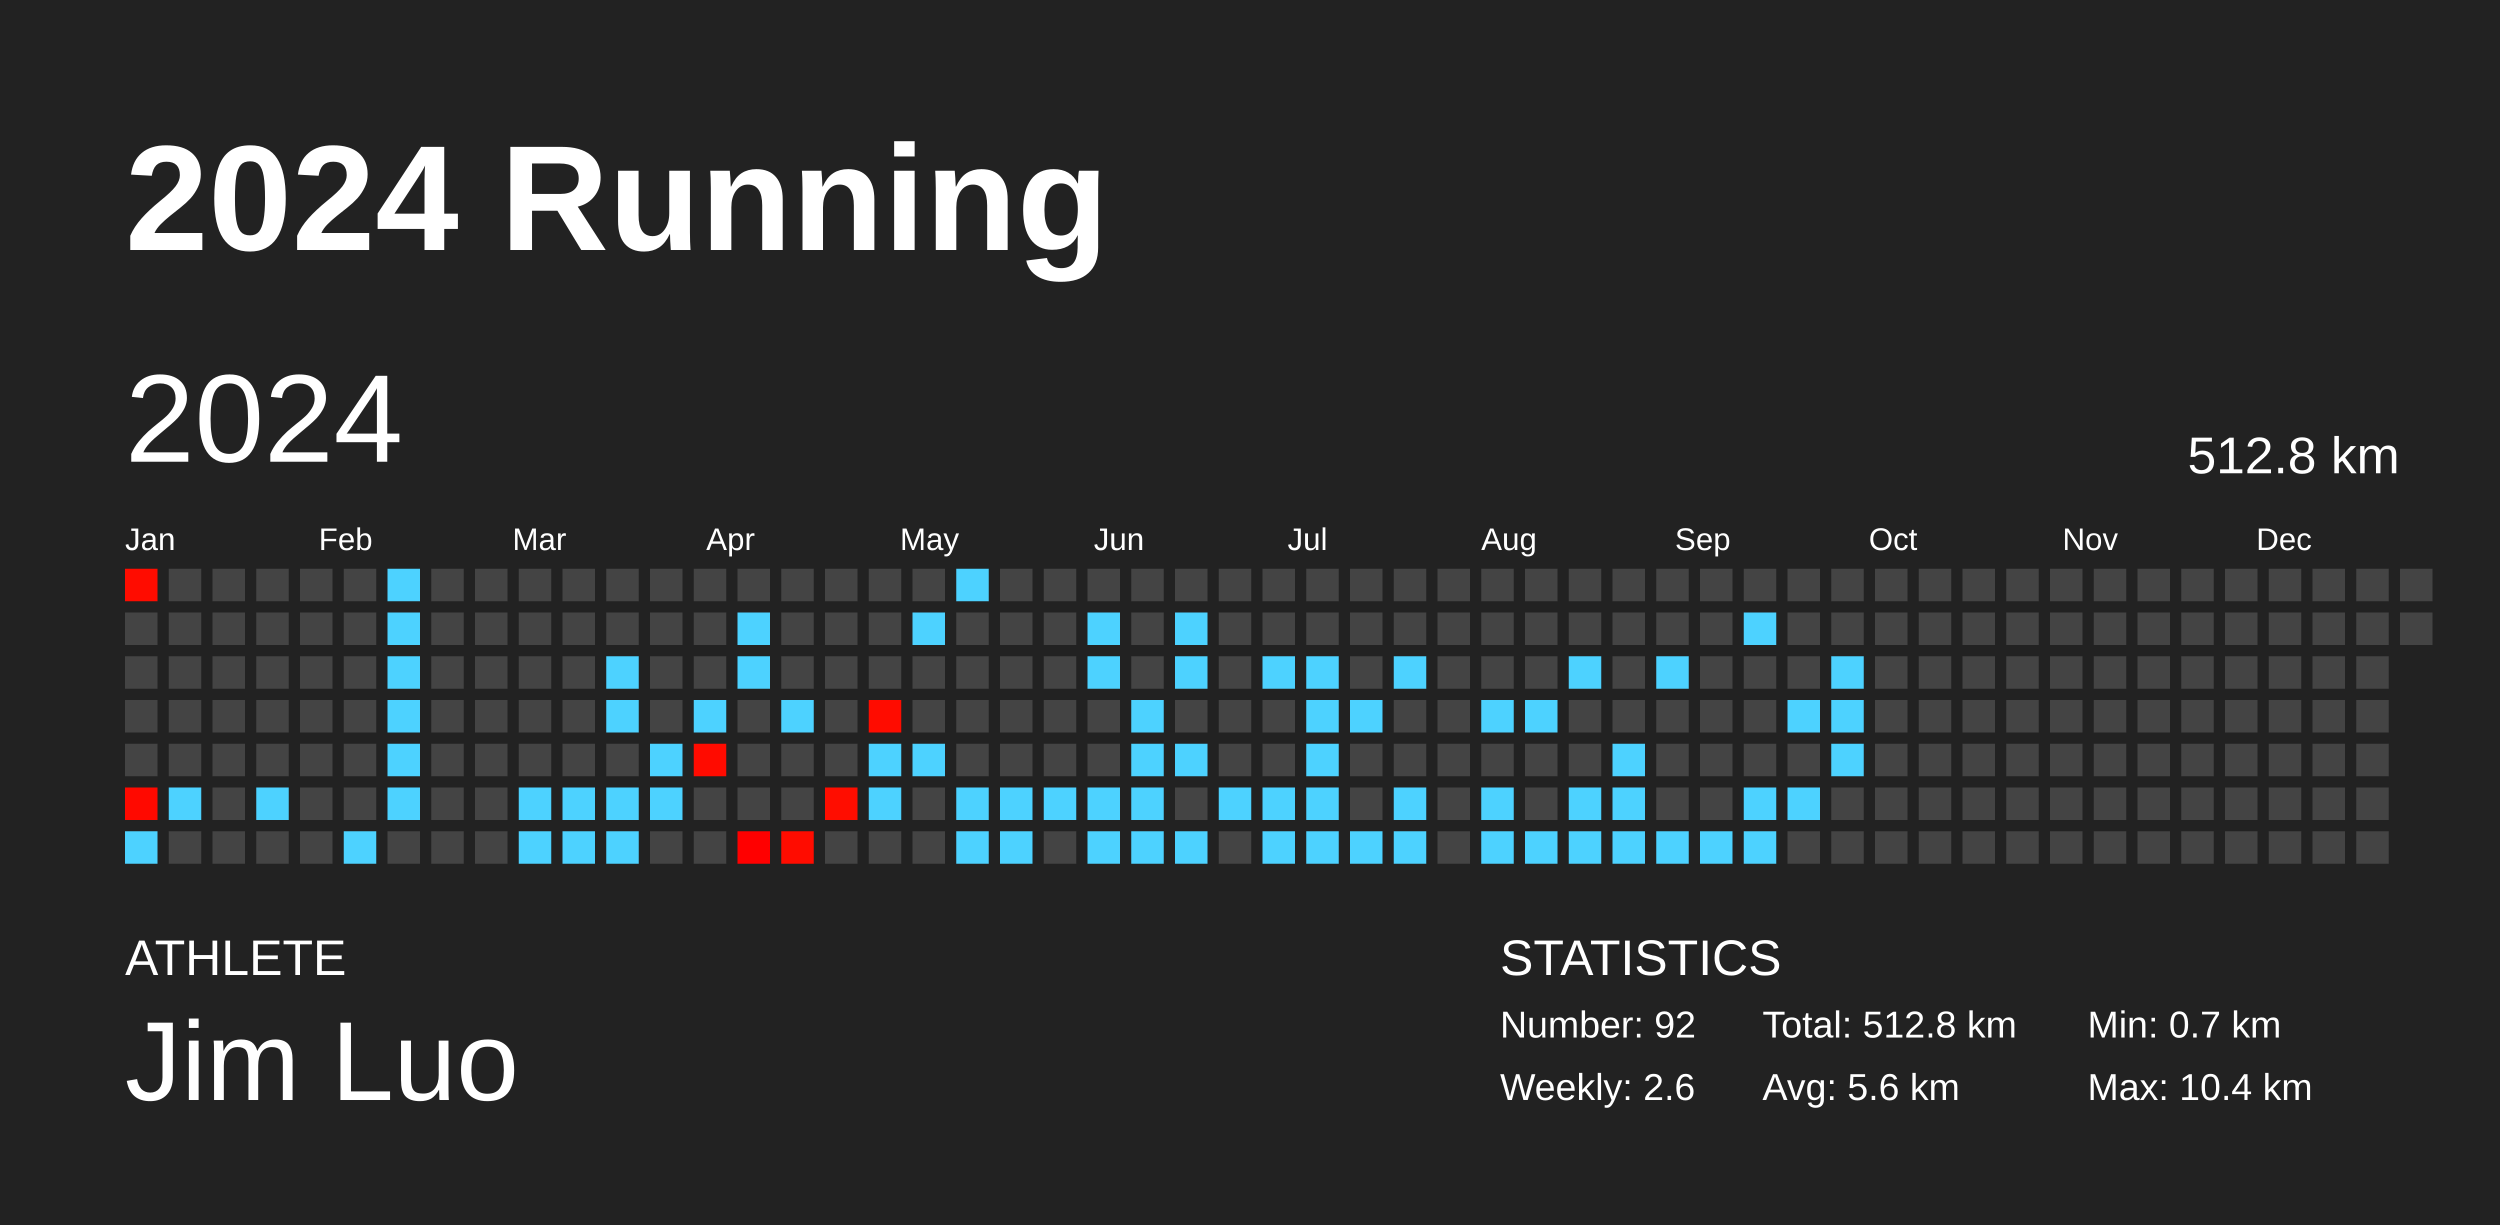
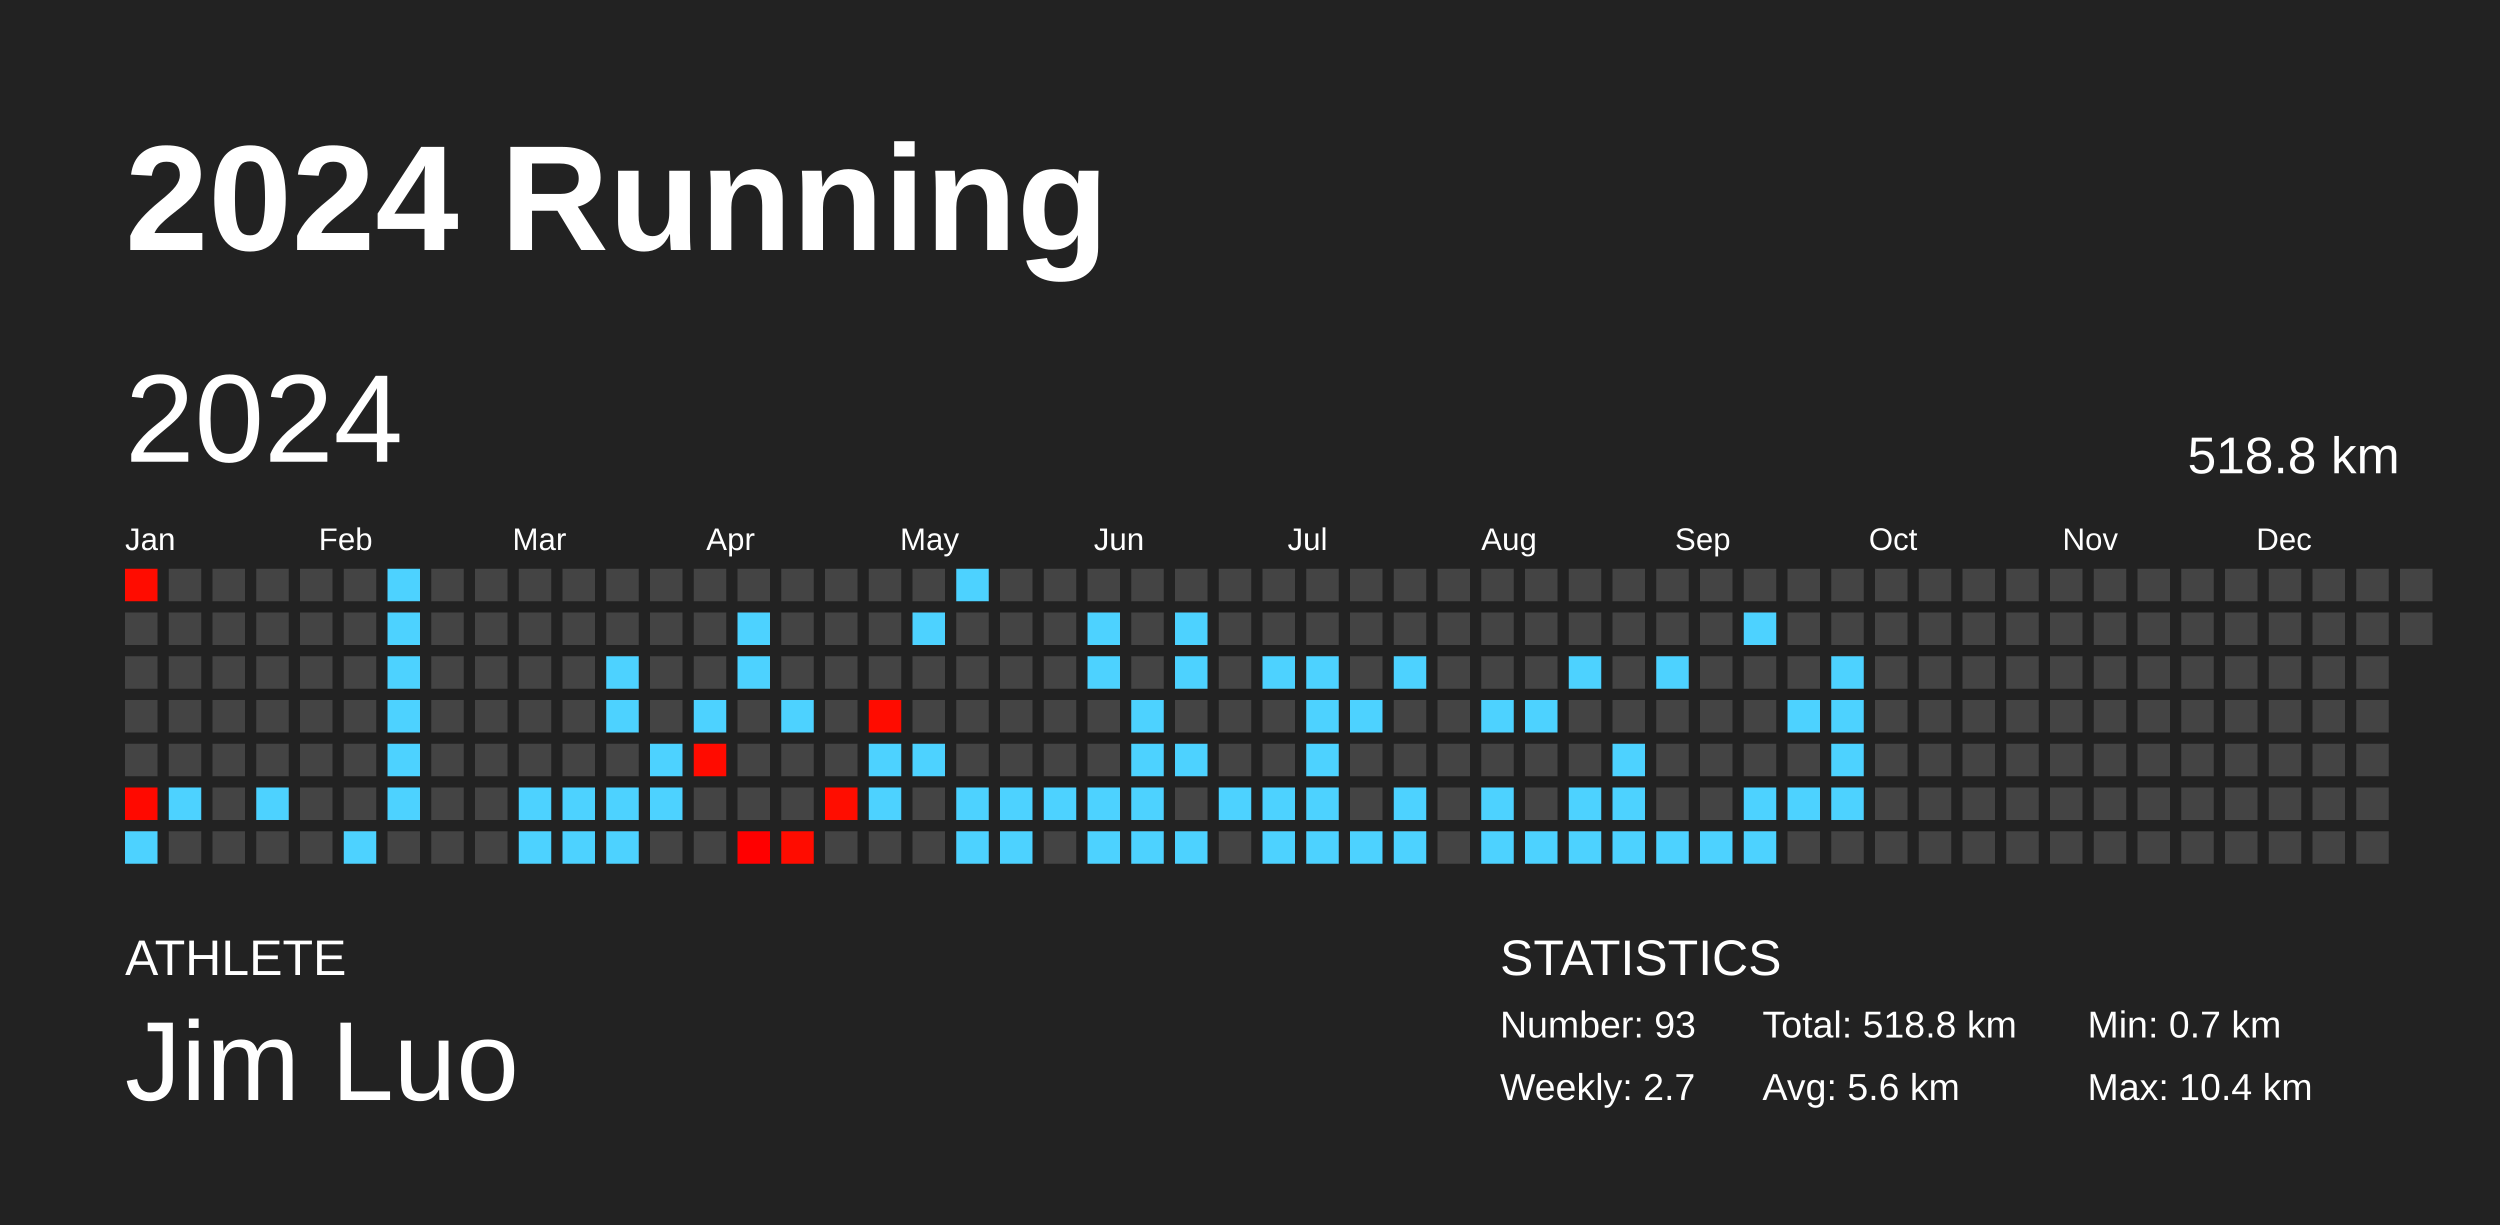
<svg xmlns="http://www.w3.org/2000/svg" baseProfile="full" height="98mm" version="1.1" viewBox="0,0,200,98" width="200mm">
  <defs />
  <rect fill="#222222" height="98" width="200" x="0" y="0" />
  <text fill="#FFFFFF" style="font-size:12px; font-family:Arial; font-weight:bold;" x="10" y="20">2024 Running</text>
  <text fill="#FFFFFF" style="font-size:4px; font-family:Arial" x="10" y="78">ATHLETE</text>
  <text fill="#FFFFFF" style="font-size:9px; font-family:Arial" x="10" y="88">Jim Luo</text>
  <text fill="#FFFFFF" style="font-size:4px; font-family:Arial" x="120" y="78">STATISTICS</text>
-   <text fill="#FFFFFF" style="font-size:3px; font-family:Arial" x="120" y="83">Number: 92</text>
-   <text fill="#FFFFFF" style="font-size:3px; font-family:Arial" x="120" y="88">Weekly: 2.6</text>
-   <text fill="#FFFFFF" style="font-size:3px; font-family:Arial" x="141" y="83">Total: 512.8 km</text>
+   <text fill="#FFFFFF" style="font-size:3px; font-family:Arial" x="120" y="83">Number: 93</text>
+   <text fill="#FFFFFF" style="font-size:3px; font-family:Arial" x="120" y="88">Weekly: 2.7</text>
+   <text fill="#FFFFFF" style="font-size:3px; font-family:Arial" x="141" y="83">Total: 518.8 km</text>
  <text fill="#FFFFFF" style="font-size:3px; font-family:Arial" x="141" y="88">Avg: 5.6 km</text>
  <text fill="#FFFFFF" style="font-size:3px; font-family:Arial" x="167" y="83">Min: 0.7 km</text>
  <text fill="#FFFFFF" style="font-size:3px; font-family:Arial" x="167" y="88">Max: 10.4 km</text>
  <text dominant-baseline="hanging" fill="#FFFFFF" style="font-size:10.0px; font-family:Arial;" x="10" y="30">2024</text>
-   <text dominant-baseline="hanging" fill="#FFFFFF" style="font-size:4.125px; font-family:Arial;" x="175" y="35">512.8 km</text>
+   <text dominant-baseline="hanging" fill="#FFFFFF" style="font-size:4.125px; font-family:Arial;" x="175" y="35">518.8 km</text>
  <text fill="#FFFFFF" style="font-size:2.5px; font-family:Arial" x="10.0" y="44">Jan</text>
  <text fill="#FFFFFF" style="font-size:2.5px; font-family:Arial" x="25.5" y="44">Feb</text>
  <text fill="#FFFFFF" style="font-size:2.5px; font-family:Arial" x="41.0" y="44">Mar</text>
  <text fill="#FFFFFF" style="font-size:2.5px; font-family:Arial" x="56.5" y="44">Apr</text>
  <text fill="#FFFFFF" style="font-size:2.5px; font-family:Arial" x="72.0" y="44">May</text>
  <text fill="#FFFFFF" style="font-size:2.5px; font-family:Arial" x="87.5" y="44">Jun</text>
  <text fill="#FFFFFF" style="font-size:2.5px; font-family:Arial" x="103.0" y="44">Jul</text>
  <text fill="#FFFFFF" style="font-size:2.5px; font-family:Arial" x="118.5" y="44">Aug</text>
  <text fill="#FFFFFF" style="font-size:2.5px; font-family:Arial" x="134.0" y="44">Sep</text>
  <text fill="#FFFFFF" style="font-size:2.5px; font-family:Arial" x="149.5" y="44">Oct</text>
  <text fill="#FFFFFF" style="font-size:2.5px; font-family:Arial" x="165.0" y="44">Nov</text>
  <text fill="#FFFFFF" style="font-size:2.5px; font-family:Arial" x="180.5" y="44">Dec</text>
  <rect fill="#ff0c00" height="2.6" width="2.6" x="10.0" y="45.5" />
  <rect fill="#444444" height="2.6" width="2.6" x="10.0" y="49.0" />
  <rect fill="#444444" height="2.6" width="2.6" x="10.0" y="52.5" />
  <rect fill="#444444" height="2.6" width="2.6" x="10.0" y="56.0" />
  <rect fill="#444444" height="2.6" width="2.6" x="10.0" y="59.5" />
  <rect fill="#ff0900" height="2.6" width="2.6" x="10.0" y="63.0" />
  <rect fill="#4dd2ff" height="2.6" width="2.6" x="10.0" y="66.5" />
  <rect fill="#444444" height="2.6" width="2.6" x="13.5" y="45.5" />
  <rect fill="#444444" height="2.6" width="2.6" x="13.5" y="49.0" />
  <rect fill="#444444" height="2.6" width="2.6" x="13.5" y="52.5" />
  <rect fill="#444444" height="2.6" width="2.6" x="13.5" y="56.0" />
  <rect fill="#444444" height="2.6" width="2.6" x="13.5" y="59.5" />
  <rect fill="#4dd2ff" height="2.6" width="2.6" x="13.5" y="63.0" />
  <rect fill="#444444" height="2.6" width="2.6" x="13.5" y="66.5" />
  <rect fill="#444444" height="2.6" width="2.6" x="17.0" y="45.5" />
  <rect fill="#444444" height="2.6" width="2.6" x="17.0" y="49.0" />
  <rect fill="#444444" height="2.6" width="2.6" x="17.0" y="52.5" />
  <rect fill="#444444" height="2.6" width="2.6" x="17.0" y="56.0" />
  <rect fill="#444444" height="2.6" width="2.6" x="17.0" y="59.5" />
  <rect fill="#444444" height="2.6" width="2.6" x="17.0" y="63.0" />
  <rect fill="#444444" height="2.6" width="2.6" x="17.0" y="66.5" />
  <rect fill="#444444" height="2.6" width="2.6" x="20.5" y="45.5" />
  <rect fill="#444444" height="2.6" width="2.6" x="20.5" y="49.0" />
  <rect fill="#444444" height="2.6" width="2.6" x="20.5" y="52.5" />
  <rect fill="#444444" height="2.6" width="2.6" x="20.5" y="56.0" />
  <rect fill="#444444" height="2.6" width="2.6" x="20.5" y="59.5" />
  <rect fill="#4dd2ff" height="2.6" width="2.6" x="20.5" y="63.0" />
  <rect fill="#444444" height="2.6" width="2.6" x="20.5" y="66.5" />
  <rect fill="#444444" height="2.6" width="2.6" x="24.0" y="45.5" />
  <rect fill="#444444" height="2.6" width="2.6" x="24.0" y="49.0" />
  <rect fill="#444444" height="2.6" width="2.6" x="24.0" y="52.5" />
  <rect fill="#444444" height="2.6" width="2.6" x="24.0" y="56.0" />
  <rect fill="#444444" height="2.6" width="2.6" x="24.0" y="59.5" />
  <rect fill="#444444" height="2.6" width="2.6" x="24.0" y="63.0" />
  <rect fill="#444444" height="2.6" width="2.6" x="24.0" y="66.5" />
  <rect fill="#444444" height="2.6" width="2.6" x="27.5" y="45.5" />
  <rect fill="#444444" height="2.6" width="2.6" x="27.5" y="49.0" />
  <rect fill="#444444" height="2.6" width="2.6" x="27.5" y="52.5" />
  <rect fill="#444444" height="2.6" width="2.6" x="27.5" y="56.0" />
  <rect fill="#444444" height="2.6" width="2.6" x="27.5" y="59.5" />
  <rect fill="#444444" height="2.6" width="2.6" x="27.5" y="63.0" />
  <rect fill="#4dd2ff" height="2.6" width="2.6" x="27.5" y="66.5" />
  <rect fill="#4dd2ff" height="2.6" width="2.6" x="31.0" y="45.5" />
  <rect fill="#4dd2ff" height="2.6" width="2.6" x="31.0" y="49.0" />
  <rect fill="#4dd2ff" height="2.6" width="2.6" x="31.0" y="52.5" />
  <rect fill="#4dd2ff" height="2.6" width="2.6" x="31.0" y="56.0" />
  <rect fill="#4dd2ff" height="2.6" width="2.6" x="31.0" y="59.5" />
  <rect fill="#4dd2ff" height="2.6" width="2.6" x="31.0" y="63.0" />
  <rect fill="#444444" height="2.6" width="2.6" x="31.0" y="66.5" />
  <rect fill="#444444" height="2.6" width="2.6" x="34.5" y="45.5" />
  <rect fill="#444444" height="2.6" width="2.6" x="34.5" y="49.0" />
  <rect fill="#444444" height="2.6" width="2.6" x="34.5" y="52.5" />
  <rect fill="#444444" height="2.6" width="2.6" x="34.5" y="56.0" />
  <rect fill="#444444" height="2.6" width="2.6" x="34.5" y="59.5" />
  <rect fill="#444444" height="2.6" width="2.6" x="34.5" y="63.0" />
  <rect fill="#444444" height="2.6" width="2.6" x="34.5" y="66.5" />
  <rect fill="#444444" height="2.6" width="2.6" x="38.0" y="45.5" />
  <rect fill="#444444" height="2.6" width="2.6" x="38.0" y="49.0" />
  <rect fill="#444444" height="2.6" width="2.6" x="38.0" y="52.5" />
  <rect fill="#444444" height="2.6" width="2.6" x="38.0" y="56.0" />
  <rect fill="#444444" height="2.6" width="2.6" x="38.0" y="59.5" />
  <rect fill="#444444" height="2.6" width="2.6" x="38.0" y="63.0" />
  <rect fill="#444444" height="2.6" width="2.6" x="38.0" y="66.5" />
  <rect fill="#444444" height="2.6" width="2.6" x="41.5" y="45.5" />
  <rect fill="#444444" height="2.6" width="2.6" x="41.5" y="49.0" />
  <rect fill="#444444" height="2.6" width="2.6" x="41.5" y="52.5" />
  <rect fill="#444444" height="2.6" width="2.6" x="41.5" y="56.0" />
  <rect fill="#444444" height="2.6" width="2.6" x="41.5" y="59.5" />
  <rect fill="#4dd2ff" height="2.6" width="2.6" x="41.5" y="63.0" />
  <rect fill="#4dd2ff" height="2.6" width="2.6" x="41.5" y="66.5" />
  <rect fill="#444444" height="2.6" width="2.6" x="45.0" y="45.5" />
  <rect fill="#444444" height="2.6" width="2.6" x="45.0" y="49.0" />
  <rect fill="#444444" height="2.6" width="2.6" x="45.0" y="52.5" />
  <rect fill="#444444" height="2.6" width="2.6" x="45.0" y="56.0" />
  <rect fill="#444444" height="2.6" width="2.6" x="45.0" y="59.5" />
  <rect fill="#4dd2ff" height="2.6" width="2.6" x="45.0" y="63.0" />
  <rect fill="#4dd2ff" height="2.6" width="2.6" x="45.0" y="66.5" />
  <rect fill="#444444" height="2.6" width="2.6" x="48.5" y="45.5" />
  <rect fill="#444444" height="2.6" width="2.6" x="48.5" y="49.0" />
  <rect fill="#4dd2ff" height="2.6" width="2.6" x="48.5" y="52.5" />
  <rect fill="#4dd2ff" height="2.6" width="2.6" x="48.5" y="56.0" />
  <rect fill="#444444" height="2.6" width="2.6" x="48.5" y="59.5" />
  <rect fill="#4dd2ff" height="2.6" width="2.6" x="48.5" y="63.0" />
  <rect fill="#4dd2ff" height="2.6" width="2.6" x="48.5" y="66.5" />
  <rect fill="#444444" height="2.6" width="2.6" x="52.0" y="45.5" />
  <rect fill="#444444" height="2.6" width="2.6" x="52.0" y="49.0" />
  <rect fill="#444444" height="2.6" width="2.6" x="52.0" y="52.5" />
  <rect fill="#444444" height="2.6" width="2.6" x="52.0" y="56.0" />
  <rect fill="#4dd2ff" height="2.6" width="2.6" x="52.0" y="59.5" />
  <rect fill="#4dd2ff" height="2.6" width="2.6" x="52.0" y="63.0" />
  <rect fill="#444444" height="2.6" width="2.6" x="52.0" y="66.5" />
  <rect fill="#444444" height="2.6" width="2.6" x="55.5" y="45.5" />
  <rect fill="#444444" height="2.6" width="2.6" x="55.5" y="49.0" />
  <rect fill="#444444" height="2.6" width="2.6" x="55.5" y="52.5" />
  <rect fill="#4dd2ff" height="2.6" width="2.6" x="55.5" y="56.0" />
  <rect fill="#ff0b00" height="2.6" width="2.6" x="55.5" y="59.5" />
  <rect fill="#444444" height="2.6" width="2.6" x="55.5" y="63.0" />
  <rect fill="#444444" height="2.6" width="2.6" x="55.5" y="66.5" />
  <rect fill="#444444" height="2.6" width="2.6" x="59.0" y="45.5" />
  <rect fill="#4dd2ff" height="2.6" width="2.6" x="59.0" y="49.0" />
  <rect fill="#4dd2ff" height="2.6" width="2.6" x="59.0" y="52.5" />
  <rect fill="#444444" height="2.6" width="2.6" x="59.0" y="56.0" />
  <rect fill="#444444" height="2.6" width="2.6" x="59.0" y="59.5" />
  <rect fill="#444444" height="2.6" width="2.6" x="59.0" y="63.0" />
  <rect fill="#ff0000" height="2.6" width="2.6" x="59.0" y="66.5" />
  <rect fill="#444444" height="2.6" width="2.6" x="62.5" y="45.5" />
  <rect fill="#444444" height="2.6" width="2.6" x="62.5" y="49.0" />
  <rect fill="#444444" height="2.6" width="2.6" x="62.5" y="52.5" />
  <rect fill="#4dd2ff" height="2.6" width="2.6" x="62.5" y="56.0" />
  <rect fill="#444444" height="2.6" width="2.6" x="62.5" y="59.5" />
  <rect fill="#444444" height="2.6" width="2.6" x="62.5" y="63.0" />
  <rect fill="#ff0c00" height="2.6" width="2.6" x="62.5" y="66.5" />
  <rect fill="#444444" height="2.6" width="2.6" x="66.0" y="45.5" />
  <rect fill="#444444" height="2.6" width="2.6" x="66.0" y="49.0" />
  <rect fill="#444444" height="2.6" width="2.6" x="66.0" y="52.5" />
  <rect fill="#444444" height="2.6" width="2.6" x="66.0" y="56.0" />
  <rect fill="#444444" height="2.6" width="2.6" x="66.0" y="59.5" />
  <rect fill="#ff0d00" height="2.6" width="2.6" x="66.0" y="63.0" />
  <rect fill="#444444" height="2.6" width="2.6" x="66.0" y="66.5" />
  <rect fill="#444444" height="2.6" width="2.6" x="69.5" y="45.5" />
  <rect fill="#444444" height="2.6" width="2.6" x="69.5" y="49.0" />
  <rect fill="#444444" height="2.6" width="2.6" x="69.5" y="52.5" />
  <rect fill="#ff0c00" height="2.6" width="2.6" x="69.5" y="56.0" />
  <rect fill="#4dd2ff" height="2.6" width="2.6" x="69.5" y="59.5" />
  <rect fill="#4dd2ff" height="2.6" width="2.6" x="69.5" y="63.0" />
  <rect fill="#444444" height="2.6" width="2.6" x="69.5" y="66.5" />
  <rect fill="#444444" height="2.6" width="2.6" x="73.0" y="45.5" />
  <rect fill="#4dd2ff" height="2.6" width="2.6" x="73.0" y="49.0" />
  <rect fill="#444444" height="2.6" width="2.6" x="73.0" y="52.5" />
  <rect fill="#444444" height="2.6" width="2.6" x="73.0" y="56.0" />
  <rect fill="#4dd2ff" height="2.6" width="2.6" x="73.0" y="59.5" />
  <rect fill="#444444" height="2.6" width="2.6" x="73.0" y="63.0" />
  <rect fill="#444444" height="2.6" width="2.6" x="73.0" y="66.5" />
  <rect fill="#4dd2ff" height="2.6" width="2.6" x="76.5" y="45.5" />
  <rect fill="#444444" height="2.6" width="2.6" x="76.5" y="49.0" />
  <rect fill="#444444" height="2.6" width="2.6" x="76.5" y="52.5" />
  <rect fill="#444444" height="2.6" width="2.6" x="76.5" y="56.0" />
  <rect fill="#444444" height="2.6" width="2.6" x="76.5" y="59.5" />
  <rect fill="#4dd2ff" height="2.6" width="2.6" x="76.5" y="63.0" />
  <rect fill="#4dd2ff" height="2.6" width="2.6" x="76.5" y="66.5" />
  <rect fill="#444444" height="2.6" width="2.6" x="80.0" y="45.5" />
  <rect fill="#444444" height="2.6" width="2.6" x="80.0" y="49.0" />
  <rect fill="#444444" height="2.6" width="2.6" x="80.0" y="52.5" />
  <rect fill="#444444" height="2.6" width="2.6" x="80.0" y="56.0" />
  <rect fill="#444444" height="2.6" width="2.6" x="80.0" y="59.5" />
  <rect fill="#4dd2ff" height="2.6" width="2.6" x="80.0" y="63.0" />
  <rect fill="#4dd2ff" height="2.6" width="2.6" x="80.0" y="66.5" />
  <rect fill="#444444" height="2.6" width="2.6" x="83.5" y="45.5" />
  <rect fill="#444444" height="2.6" width="2.6" x="83.5" y="49.0" />
  <rect fill="#444444" height="2.6" width="2.6" x="83.5" y="52.5" />
  <rect fill="#444444" height="2.6" width="2.6" x="83.5" y="56.0" />
  <rect fill="#444444" height="2.6" width="2.6" x="83.5" y="59.5" />
  <rect fill="#4dd2ff" height="2.6" width="2.6" x="83.5" y="63.0" />
  <rect fill="#444444" height="2.6" width="2.6" x="83.5" y="66.5" />
  <rect fill="#444444" height="2.6" width="2.6" x="87.0" y="45.5" />
  <rect fill="#4dd2ff" height="2.6" width="2.6" x="87.0" y="49.0" />
  <rect fill="#4dd2ff" height="2.6" width="2.6" x="87.0" y="52.5" />
  <rect fill="#444444" height="2.6" width="2.6" x="87.0" y="56.0" />
  <rect fill="#444444" height="2.6" width="2.6" x="87.0" y="59.5" />
  <rect fill="#4dd2ff" height="2.6" width="2.6" x="87.0" y="63.0" />
  <rect fill="#4dd2ff" height="2.6" width="2.6" x="87.0" y="66.5" />
  <rect fill="#444444" height="2.6" width="2.6" x="90.5" y="45.5" />
  <rect fill="#444444" height="2.6" width="2.6" x="90.5" y="49.0" />
  <rect fill="#444444" height="2.6" width="2.6" x="90.5" y="52.5" />
  <rect fill="#4dd2ff" height="2.6" width="2.6" x="90.5" y="56.0" />
  <rect fill="#4dd2ff" height="2.6" width="2.6" x="90.5" y="59.5" />
  <rect fill="#4dd2ff" height="2.6" width="2.6" x="90.5" y="63.0" />
  <rect fill="#4dd2ff" height="2.6" width="2.6" x="90.5" y="66.5" />
  <rect fill="#444444" height="2.6" width="2.6" x="94.0" y="45.5" />
  <rect fill="#4dd2ff" height="2.6" width="2.6" x="94.0" y="49.0" />
  <rect fill="#4dd2ff" height="2.6" width="2.6" x="94.0" y="52.5" />
  <rect fill="#444444" height="2.6" width="2.6" x="94.0" y="56.0" />
  <rect fill="#4dd2ff" height="2.6" width="2.6" x="94.0" y="59.5" />
  <rect fill="#444444" height="2.6" width="2.6" x="94.0" y="63.0" />
  <rect fill="#4dd2ff" height="2.6" width="2.6" x="94.0" y="66.5" />
  <rect fill="#444444" height="2.6" width="2.6" x="97.5" y="45.5" />
  <rect fill="#444444" height="2.6" width="2.6" x="97.5" y="49.0" />
  <rect fill="#444444" height="2.6" width="2.6" x="97.5" y="52.5" />
  <rect fill="#444444" height="2.6" width="2.6" x="97.5" y="56.0" />
  <rect fill="#444444" height="2.6" width="2.6" x="97.5" y="59.5" />
  <rect fill="#4dd2ff" height="2.6" width="2.6" x="97.5" y="63.0" />
  <rect fill="#444444" height="2.6" width="2.6" x="97.5" y="66.5" />
  <rect fill="#444444" height="2.6" width="2.6" x="101.0" y="45.5" />
  <rect fill="#444444" height="2.6" width="2.6" x="101.0" y="49.0" />
  <rect fill="#4dd2ff" height="2.6" width="2.6" x="101.0" y="52.5" />
  <rect fill="#444444" height="2.6" width="2.6" x="101.0" y="56.0" />
  <rect fill="#444444" height="2.6" width="2.6" x="101.0" y="59.5" />
  <rect fill="#4dd2ff" height="2.6" width="2.6" x="101.0" y="63.0" />
  <rect fill="#4dd2ff" height="2.6" width="2.6" x="101.0" y="66.5" />
  <rect fill="#444444" height="2.6" width="2.6" x="104.5" y="45.5" />
  <rect fill="#444444" height="2.6" width="2.6" x="104.5" y="49.0" />
  <rect fill="#4dd2ff" height="2.6" width="2.6" x="104.5" y="52.5" />
  <rect fill="#4dd2ff" height="2.6" width="2.6" x="104.5" y="56.0" />
  <rect fill="#4dd2ff" height="2.6" width="2.6" x="104.5" y="59.5" />
  <rect fill="#4dd2ff" height="2.6" width="2.6" x="104.5" y="63.0" />
  <rect fill="#4dd2ff" height="2.6" width="2.6" x="104.5" y="66.5" />
  <rect fill="#444444" height="2.6" width="2.6" x="108.0" y="45.5" />
  <rect fill="#444444" height="2.6" width="2.6" x="108.0" y="49.0" />
  <rect fill="#444444" height="2.6" width="2.6" x="108.0" y="52.5" />
  <rect fill="#4dd2ff" height="2.6" width="2.6" x="108.0" y="56.0" />
  <rect fill="#444444" height="2.6" width="2.6" x="108.0" y="59.5" />
  <rect fill="#444444" height="2.6" width="2.6" x="108.0" y="63.0" />
  <rect fill="#4dd2ff" height="2.6" width="2.6" x="108.0" y="66.5" />
  <rect fill="#444444" height="2.6" width="2.6" x="111.5" y="45.5" />
  <rect fill="#444444" height="2.6" width="2.6" x="111.5" y="49.0" />
  <rect fill="#4dd2ff" height="2.6" width="2.6" x="111.5" y="52.5" />
  <rect fill="#444444" height="2.6" width="2.6" x="111.5" y="56.0" />
  <rect fill="#444444" height="2.6" width="2.6" x="111.5" y="59.5" />
  <rect fill="#4dd2ff" height="2.6" width="2.6" x="111.5" y="63.0" />
  <rect fill="#4dd2ff" height="2.6" width="2.6" x="111.5" y="66.5" />
  <rect fill="#444444" height="2.6" width="2.6" x="115.0" y="45.5" />
  <rect fill="#444444" height="2.6" width="2.6" x="115.0" y="49.0" />
  <rect fill="#444444" height="2.6" width="2.6" x="115.0" y="52.5" />
  <rect fill="#444444" height="2.6" width="2.6" x="115.0" y="56.0" />
  <rect fill="#444444" height="2.6" width="2.6" x="115.0" y="59.5" />
  <rect fill="#444444" height="2.6" width="2.6" x="115.0" y="63.0" />
  <rect fill="#444444" height="2.6" width="2.6" x="115.0" y="66.5" />
  <rect fill="#444444" height="2.6" width="2.6" x="118.5" y="45.5" />
  <rect fill="#444444" height="2.6" width="2.6" x="118.5" y="49.0" />
  <rect fill="#444444" height="2.6" width="2.6" x="118.5" y="52.5" />
  <rect fill="#4dd2ff" height="2.6" width="2.6" x="118.5" y="56.0" />
  <rect fill="#444444" height="2.6" width="2.6" x="118.5" y="59.5" />
  <rect fill="#4dd2ff" height="2.6" width="2.6" x="118.5" y="63.0" />
  <rect fill="#4dd2ff" height="2.6" width="2.6" x="118.5" y="66.5" />
  <rect fill="#444444" height="2.6" width="2.6" x="122.0" y="45.5" />
  <rect fill="#444444" height="2.6" width="2.6" x="122.0" y="49.0" />
  <rect fill="#444444" height="2.6" width="2.6" x="122.0" y="52.5" />
  <rect fill="#4dd2ff" height="2.6" width="2.6" x="122.0" y="56.0" />
  <rect fill="#444444" height="2.6" width="2.6" x="122.0" y="59.5" />
  <rect fill="#444444" height="2.6" width="2.6" x="122.0" y="63.0" />
  <rect fill="#4dd2ff" height="2.6" width="2.6" x="122.0" y="66.5" />
  <rect fill="#444444" height="2.6" width="2.6" x="125.5" y="45.5" />
  <rect fill="#444444" height="2.6" width="2.6" x="125.5" y="49.0" />
  <rect fill="#4dd2ff" height="2.6" width="2.6" x="125.5" y="52.5" />
  <rect fill="#444444" height="2.6" width="2.6" x="125.5" y="56.0" />
  <rect fill="#444444" height="2.6" width="2.6" x="125.5" y="59.5" />
  <rect fill="#4dd2ff" height="2.6" width="2.6" x="125.5" y="63.0" />
  <rect fill="#4dd2ff" height="2.6" width="2.6" x="125.5" y="66.5" />
  <rect fill="#444444" height="2.6" width="2.6" x="129.0" y="45.5" />
  <rect fill="#444444" height="2.6" width="2.6" x="129.0" y="49.0" />
  <rect fill="#444444" height="2.6" width="2.6" x="129.0" y="52.5" />
  <rect fill="#444444" height="2.6" width="2.6" x="129.0" y="56.0" />
  <rect fill="#4dd2ff" height="2.6" width="2.6" x="129.0" y="59.5" />
  <rect fill="#4dd2ff" height="2.6" width="2.6" x="129.0" y="63.0" />
  <rect fill="#4dd2ff" height="2.6" width="2.6" x="129.0" y="66.5" />
  <rect fill="#444444" height="2.6" width="2.6" x="132.5" y="45.5" />
  <rect fill="#444444" height="2.6" width="2.6" x="132.5" y="49.0" />
  <rect fill="#4dd2ff" height="2.6" width="2.6" x="132.5" y="52.5" />
  <rect fill="#444444" height="2.6" width="2.6" x="132.5" y="56.0" />
  <rect fill="#444444" height="2.6" width="2.6" x="132.5" y="59.5" />
  <rect fill="#444444" height="2.6" width="2.6" x="132.5" y="63.0" />
  <rect fill="#4dd2ff" height="2.6" width="2.6" x="132.5" y="66.5" />
  <rect fill="#444444" height="2.6" width="2.6" x="136.0" y="45.5" />
  <rect fill="#444444" height="2.6" width="2.6" x="136.0" y="49.0" />
  <rect fill="#444444" height="2.6" width="2.6" x="136.0" y="52.5" />
  <rect fill="#444444" height="2.6" width="2.6" x="136.0" y="56.0" />
  <rect fill="#444444" height="2.6" width="2.6" x="136.0" y="59.5" />
  <rect fill="#444444" height="2.6" width="2.6" x="136.0" y="63.0" />
  <rect fill="#4dd2ff" height="2.6" width="2.6" x="136.0" y="66.5" />
  <rect fill="#444444" height="2.6" width="2.6" x="139.5" y="45.5" />
  <rect fill="#4dd2ff" height="2.6" width="2.6" x="139.5" y="49.0" />
  <rect fill="#444444" height="2.6" width="2.6" x="139.5" y="52.5" />
  <rect fill="#444444" height="2.6" width="2.6" x="139.5" y="56.0" />
  <rect fill="#444444" height="2.6" width="2.6" x="139.5" y="59.5" />
  <rect fill="#4dd2ff" height="2.6" width="2.6" x="139.5" y="63.0" />
  <rect fill="#4dd2ff" height="2.6" width="2.6" x="139.5" y="66.5" />
  <rect fill="#444444" height="2.6" width="2.6" x="143.0" y="45.5" />
  <rect fill="#444444" height="2.6" width="2.6" x="143.0" y="49.0" />
  <rect fill="#444444" height="2.6" width="2.6" x="143.0" y="52.5" />
  <rect fill="#4dd2ff" height="2.6" width="2.6" x="143.0" y="56.0" />
  <rect fill="#444444" height="2.6" width="2.6" x="143.0" y="59.5" />
  <rect fill="#4dd2ff" height="2.6" width="2.6" x="143.0" y="63.0" />
  <rect fill="#444444" height="2.6" width="2.6" x="143.0" y="66.5" />
  <rect fill="#444444" height="2.6" width="2.6" x="146.5" y="45.5" />
  <rect fill="#444444" height="2.6" width="2.6" x="146.5" y="49.0" />
  <rect fill="#4dd2ff" height="2.6" width="2.6" x="146.5" y="52.5" />
  <rect fill="#4dd2ff" height="2.6" width="2.6" x="146.5" y="56.0" />
  <rect fill="#4dd2ff" height="2.6" width="2.6" x="146.5" y="59.5" />
-   <rect fill="#444444" height="2.6" width="2.6" x="146.5" y="63.0" />
+   <rect fill="#4dd2ff" height="2.6" width="2.6" x="146.5" y="63.0" />
  <rect fill="#444444" height="2.6" width="2.6" x="146.5" y="66.5" />
  <rect fill="#444444" height="2.6" width="2.6" x="150.0" y="45.5" />
  <rect fill="#444444" height="2.6" width="2.6" x="150.0" y="49.0" />
  <rect fill="#444444" height="2.6" width="2.6" x="150.0" y="52.5" />
  <rect fill="#444444" height="2.6" width="2.6" x="150.0" y="56.0" />
  <rect fill="#444444" height="2.6" width="2.6" x="150.0" y="59.5" />
  <rect fill="#444444" height="2.6" width="2.6" x="150.0" y="63.0" />
  <rect fill="#444444" height="2.6" width="2.6" x="150.0" y="66.5" />
  <rect fill="#444444" height="2.6" width="2.6" x="153.5" y="45.5" />
  <rect fill="#444444" height="2.6" width="2.6" x="153.5" y="49.0" />
  <rect fill="#444444" height="2.6" width="2.6" x="153.5" y="52.5" />
  <rect fill="#444444" height="2.6" width="2.6" x="153.5" y="56.0" />
  <rect fill="#444444" height="2.6" width="2.6" x="153.5" y="59.5" />
  <rect fill="#444444" height="2.6" width="2.6" x="153.5" y="63.0" />
  <rect fill="#444444" height="2.6" width="2.6" x="153.5" y="66.5" />
  <rect fill="#444444" height="2.6" width="2.6" x="157.0" y="45.5" />
  <rect fill="#444444" height="2.6" width="2.6" x="157.0" y="49.0" />
  <rect fill="#444444" height="2.6" width="2.6" x="157.0" y="52.5" />
  <rect fill="#444444" height="2.6" width="2.6" x="157.0" y="56.0" />
  <rect fill="#444444" height="2.6" width="2.6" x="157.0" y="59.5" />
  <rect fill="#444444" height="2.6" width="2.6" x="157.0" y="63.0" />
  <rect fill="#444444" height="2.6" width="2.6" x="157.0" y="66.5" />
  <rect fill="#444444" height="2.6" width="2.6" x="160.5" y="45.5" />
  <rect fill="#444444" height="2.6" width="2.6" x="160.5" y="49.0" />
  <rect fill="#444444" height="2.6" width="2.6" x="160.5" y="52.5" />
  <rect fill="#444444" height="2.6" width="2.6" x="160.5" y="56.0" />
  <rect fill="#444444" height="2.6" width="2.6" x="160.5" y="59.5" />
  <rect fill="#444444" height="2.6" width="2.6" x="160.5" y="63.0" />
  <rect fill="#444444" height="2.6" width="2.6" x="160.5" y="66.5" />
  <rect fill="#444444" height="2.6" width="2.6" x="164.0" y="45.5" />
  <rect fill="#444444" height="2.6" width="2.6" x="164.0" y="49.0" />
  <rect fill="#444444" height="2.6" width="2.6" x="164.0" y="52.5" />
  <rect fill="#444444" height="2.6" width="2.6" x="164.0" y="56.0" />
  <rect fill="#444444" height="2.6" width="2.6" x="164.0" y="59.5" />
  <rect fill="#444444" height="2.6" width="2.6" x="164.0" y="63.0" />
  <rect fill="#444444" height="2.6" width="2.6" x="164.0" y="66.5" />
  <rect fill="#444444" height="2.6" width="2.6" x="167.5" y="45.5" />
  <rect fill="#444444" height="2.6" width="2.6" x="167.5" y="49.0" />
  <rect fill="#444444" height="2.6" width="2.6" x="167.5" y="52.5" />
  <rect fill="#444444" height="2.6" width="2.6" x="167.5" y="56.0" />
  <rect fill="#444444" height="2.6" width="2.6" x="167.5" y="59.5" />
  <rect fill="#444444" height="2.6" width="2.6" x="167.5" y="63.0" />
  <rect fill="#444444" height="2.6" width="2.6" x="167.5" y="66.5" />
  <rect fill="#444444" height="2.6" width="2.6" x="171.0" y="45.5" />
  <rect fill="#444444" height="2.6" width="2.6" x="171.0" y="49.0" />
  <rect fill="#444444" height="2.6" width="2.6" x="171.0" y="52.5" />
  <rect fill="#444444" height="2.6" width="2.6" x="171.0" y="56.0" />
  <rect fill="#444444" height="2.6" width="2.6" x="171.0" y="59.5" />
  <rect fill="#444444" height="2.6" width="2.6" x="171.0" y="63.0" />
  <rect fill="#444444" height="2.6" width="2.6" x="171.0" y="66.5" />
  <rect fill="#444444" height="2.6" width="2.6" x="174.5" y="45.5" />
  <rect fill="#444444" height="2.6" width="2.6" x="174.5" y="49.0" />
  <rect fill="#444444" height="2.6" width="2.6" x="174.5" y="52.5" />
  <rect fill="#444444" height="2.6" width="2.6" x="174.5" y="56.0" />
  <rect fill="#444444" height="2.6" width="2.6" x="174.5" y="59.5" />
  <rect fill="#444444" height="2.6" width="2.6" x="174.5" y="63.0" />
  <rect fill="#444444" height="2.6" width="2.6" x="174.5" y="66.5" />
  <rect fill="#444444" height="2.6" width="2.6" x="178.0" y="45.5" />
  <rect fill="#444444" height="2.6" width="2.6" x="178.0" y="49.0" />
  <rect fill="#444444" height="2.6" width="2.6" x="178.0" y="52.5" />
  <rect fill="#444444" height="2.6" width="2.6" x="178.0" y="56.0" />
  <rect fill="#444444" height="2.6" width="2.6" x="178.0" y="59.5" />
  <rect fill="#444444" height="2.6" width="2.6" x="178.0" y="63.0" />
  <rect fill="#444444" height="2.6" width="2.6" x="178.0" y="66.5" />
  <rect fill="#444444" height="2.6" width="2.6" x="181.5" y="45.5" />
  <rect fill="#444444" height="2.6" width="2.6" x="181.5" y="49.0" />
  <rect fill="#444444" height="2.6" width="2.6" x="181.5" y="52.5" />
  <rect fill="#444444" height="2.6" width="2.6" x="181.5" y="56.0" />
  <rect fill="#444444" height="2.6" width="2.6" x="181.5" y="59.5" />
  <rect fill="#444444" height="2.6" width="2.6" x="181.5" y="63.0" />
  <rect fill="#444444" height="2.6" width="2.6" x="181.5" y="66.5" />
  <rect fill="#444444" height="2.6" width="2.6" x="185.0" y="45.5" />
  <rect fill="#444444" height="2.6" width="2.6" x="185.0" y="49.0" />
  <rect fill="#444444" height="2.6" width="2.6" x="185.0" y="52.5" />
  <rect fill="#444444" height="2.6" width="2.6" x="185.0" y="56.0" />
  <rect fill="#444444" height="2.6" width="2.6" x="185.0" y="59.5" />
  <rect fill="#444444" height="2.6" width="2.6" x="185.0" y="63.0" />
  <rect fill="#444444" height="2.6" width="2.6" x="185.0" y="66.5" />
  <rect fill="#444444" height="2.6" width="2.6" x="188.5" y="45.5" />
  <rect fill="#444444" height="2.6" width="2.6" x="188.5" y="49.0" />
  <rect fill="#444444" height="2.6" width="2.6" x="188.5" y="52.5" />
  <rect fill="#444444" height="2.6" width="2.6" x="188.5" y="56.0" />
  <rect fill="#444444" height="2.6" width="2.6" x="188.5" y="59.5" />
  <rect fill="#444444" height="2.6" width="2.6" x="188.5" y="63.0" />
  <rect fill="#444444" height="2.6" width="2.6" x="188.5" y="66.5" />
  <rect fill="#444444" height="2.6" width="2.6" x="192.0" y="45.5" />
  <rect fill="#444444" height="2.6" width="2.6" x="192.0" y="49.0" />
</svg>
